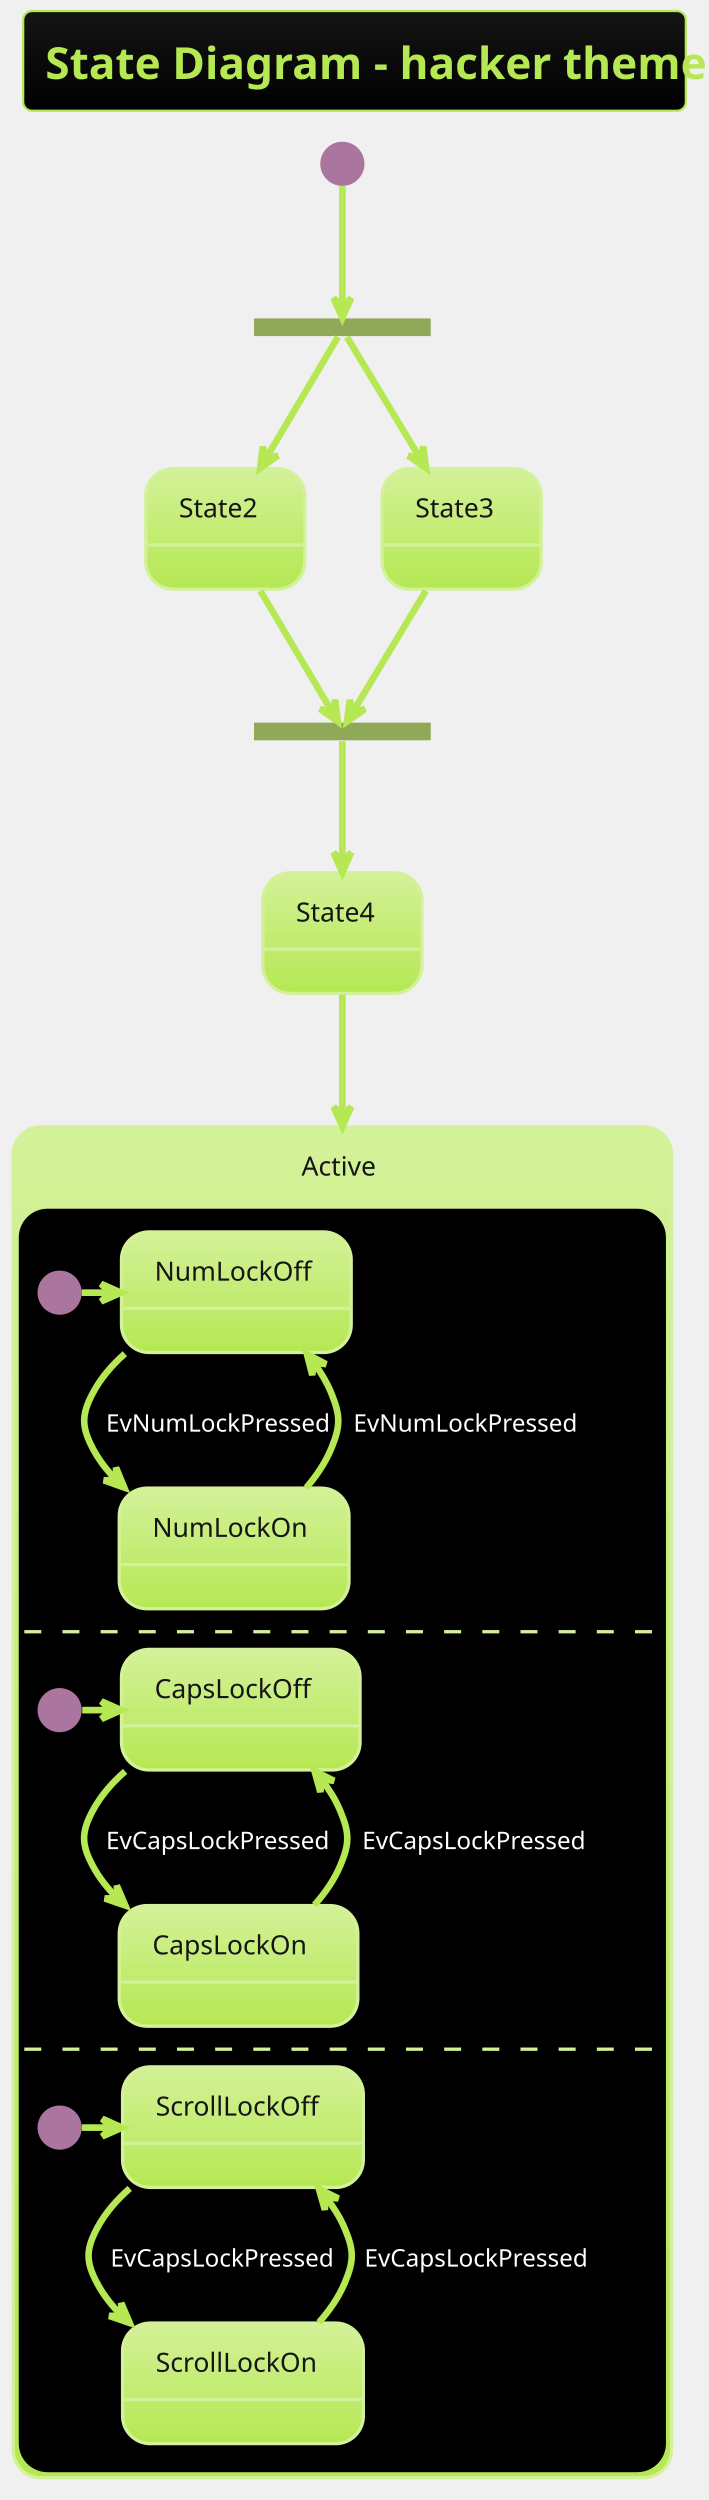
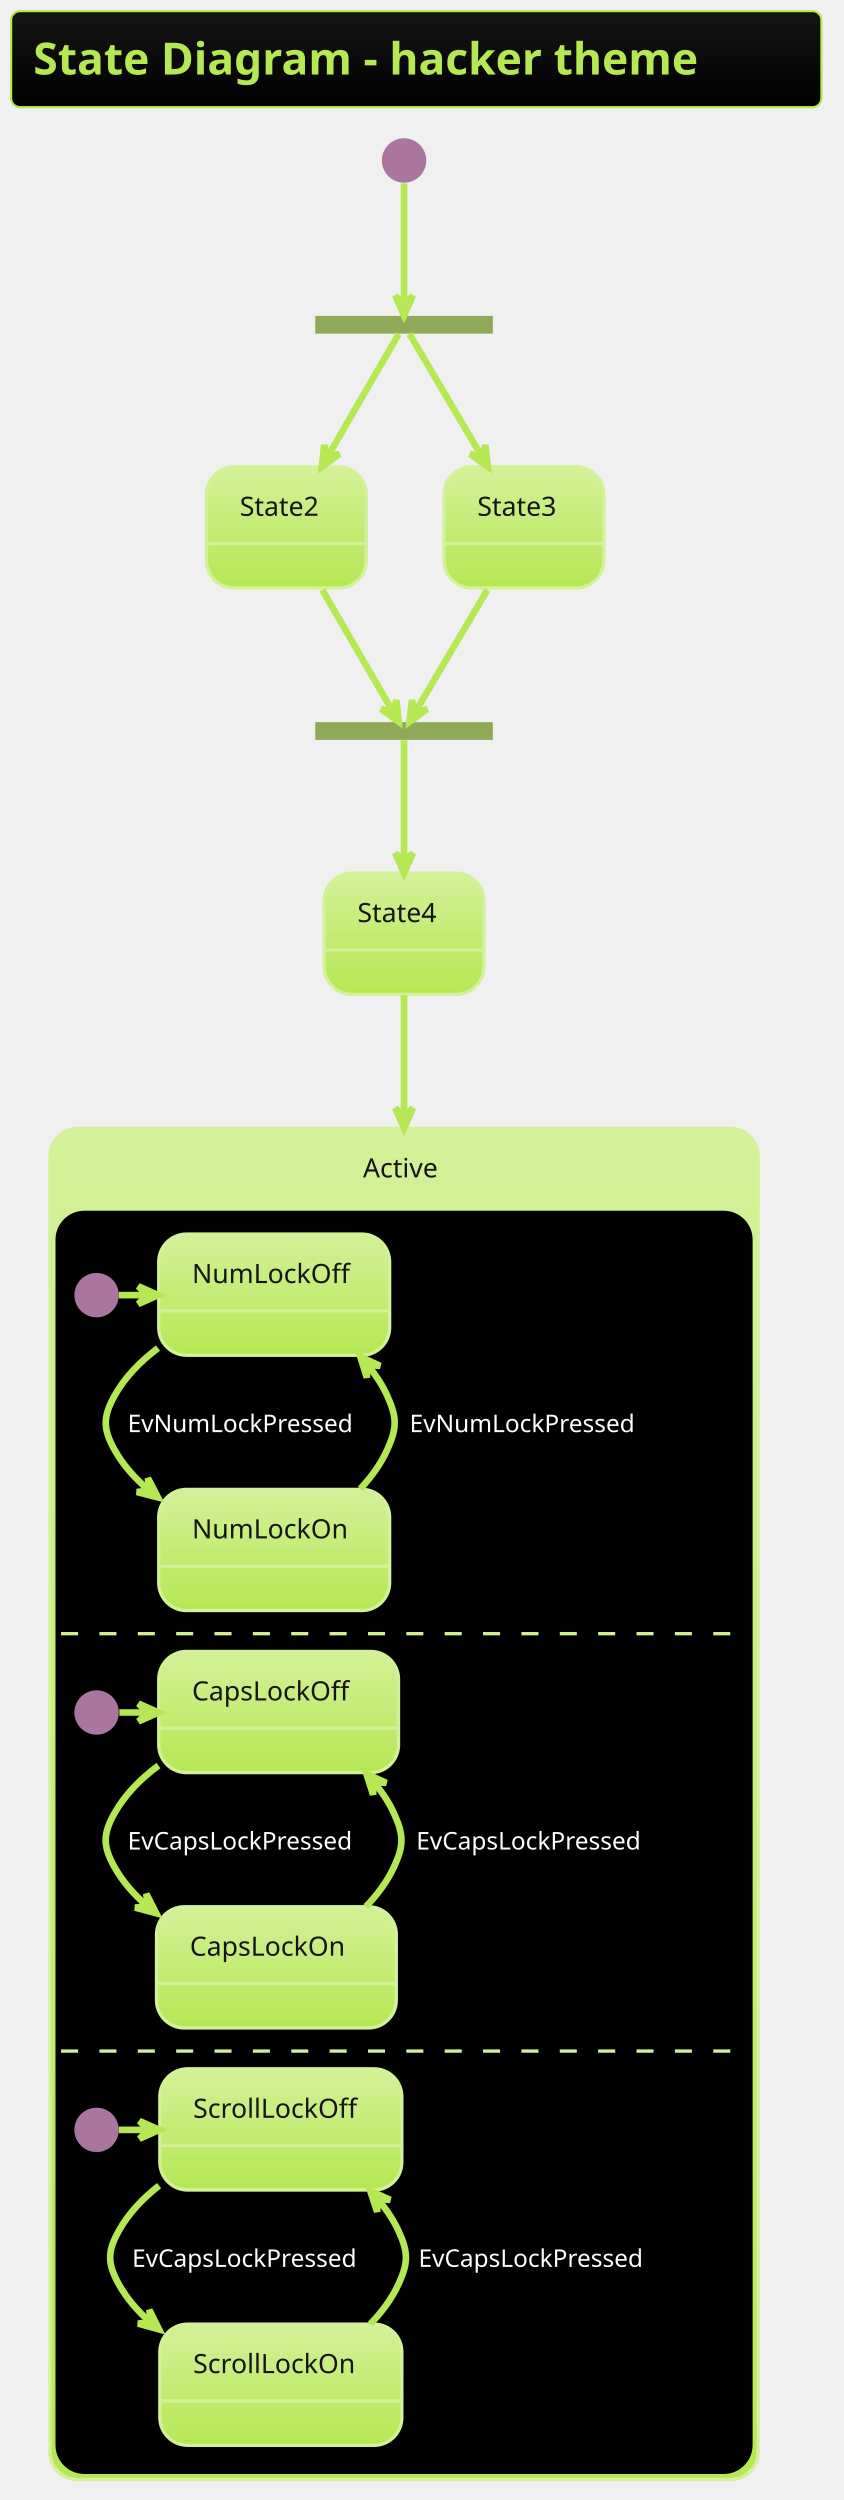
- <svg xmlns="http://www.w3.org/2000/svg" contentScriptType="application/ecmascript" contentStyleType="text/css" height="1179.167px" preserveAspectRatio="none" style="width:334px;height:1179px;background:#000000;" version="1.1" viewBox="0 0 334 1179" width="334.375px" zoomAndPan="magnify">
+ <svg xmlns="http://www.w3.org/2000/svg" contentScriptType="application/ecmascript" contentStyleType="text/css" height="1173.958px" preserveAspectRatio="none" style="width:396px;height:1173px;background:#000000;" version="1.1" viewBox="0 0 396 1173" width="396.875px" zoomAndPan="magnify">
  <defs>
-     <linearGradient id="g14mj5xlb9ctg40" x1="50%" x2="50%" y1="0%" y2="100%">
+     <linearGradient id="gfyss39919ye40" x1="50%" x2="50%" y1="0%" y2="100%">
      <stop offset="0%" stop-color="#151515" />
      <stop offset="100%" stop-color="#000000" />
    </linearGradient>
-     <linearGradient id="g14mj5xlb9ctg41" x1="50%" x2="50%" y1="0%" y2="100%">
+     <linearGradient id="gfyss39919ye41" x1="50%" x2="50%" y1="0%" y2="100%">
      <stop offset="0%" stop-color="#D3F198" />
      <stop offset="100%" stop-color="#B5E853" />
    </linearGradient>
  </defs>
  <g>
-     <rect fill="url(#g14mj5xlb9ctg40)" height="47.038" rx="4.167" ry="4.167" style="stroke: #B5E853; stroke-width: 1.042;" width="312.5" x="10.938" y="5.208" />
-     <text fill="#B5E853" font-family="&quot;Verdana&quot;" font-size="20.833" font-weight="bold" lengthAdjust="spacingAndGlyphs" textLength="291.667" x="21.354" y="37.252">State Diagram - hacker theme</text>
-     <rect fill="#90A959" height="8.333" style="stroke: none; stroke-width: 1.042;" width="83.333" x="119.792" y="150.163" />
-     <ellipse cx="161.458" cy="77.246" fill="#AA759F" rx="10.417" ry="10.417" style="stroke: none; stroke-width: 1.042;" />
-     <rect fill="url(#g14mj5xlb9ctg41)" height="56.858" rx="13.021" ry="13.021" style="stroke: #D3F198; stroke-width: 1.562;" width="75" x="68.75" y="220.996" />
-     <line style="stroke: #D3F198; stroke-width: 1.562;" x1="68.75" x2="143.75" y1="257.021" y2="257.021" />
-     <text fill="#151515" font-family="Verdana" font-size="12.5" lengthAdjust="spacingAndGlyphs" textLength="43.75" x="84.375" y="243.98">State2</text>
-     <rect fill="url(#g14mj5xlb9ctg41)" height="56.858" rx="13.021" ry="13.021" style="stroke: #D3F198; stroke-width: 1.562;" width="75" x="180.208" y="220.996" />
-     <line style="stroke: #D3F198; stroke-width: 1.562;" x1="180.208" x2="255.208" y1="257.021" y2="257.021" />
-     <text fill="#151515" font-family="Verdana" font-size="12.5" lengthAdjust="spacingAndGlyphs" textLength="43.75" x="195.833" y="243.98">State3</text>
-     <rect fill="#90A959" height="8.333" style="stroke: none; stroke-width: 1.042;" width="83.333" x="119.792" y="340.788" />
-     <rect fill="url(#g14mj5xlb9ctg41)" height="56.858" rx="13.021" ry="13.021" style="stroke: #D3F198; stroke-width: 1.562;" width="75" x="123.958" y="411.621" />
-     <line style="stroke: #D3F198; stroke-width: 1.562;" x1="123.958" x2="198.958" y1="447.646" y2="447.646" />
-     <text fill="#151515" font-family="Verdana" font-size="12.5" lengthAdjust="spacingAndGlyphs" textLength="43.75" x="139.583" y="434.605">State4</text>
-     <rect fill="url(#g14mj5xlb9ctg41)" height="637.067" rx="13.021" ry="13.021" style="stroke: #D3F198; stroke-width: 1.562;" width="310.417" x="6.25" y="531.413" />
-     <rect fill="#000000" height="594.792" rx="13.021" ry="13.021" style="stroke: #000000; stroke-width: 1.042;" width="304.167" x="9.375" y="570.563" />
-     <line style="stroke: #D3F198; stroke-width: 1.562;" x1="6.25" x2="316.667" y1="567.438" y2="567.438" />
-     <text fill="#151515" font-family="Verdana" font-size="12.5" lengthAdjust="spacingAndGlyphs" textLength="38.542" x="142.188" y="554.397">Active</text>
-     <ellipse cx="28.125" cy="609.625" fill="#AA759F" rx="10.417" ry="10.417" style="stroke: none; stroke-width: 1.042;" />
-     <rect fill="url(#g14mj5xlb9ctg41)" height="56.858" rx="13.021" ry="13.021" style="stroke: #D3F198; stroke-width: 1.562;" width="108.333" x="57.292" y="580.979" />
-     <line style="stroke: #D3F198; stroke-width: 1.562;" x1="57.292" x2="165.625" y1="617.004" y2="617.004" />
-     <text fill="#151515" font-family="Verdana" font-size="12.5" lengthAdjust="spacingAndGlyphs" textLength="77.083" x="72.917" y="603.963">NumLockOff</text>
-     <rect fill="url(#g14mj5xlb9ctg41)" height="56.858" rx="13.021" ry="13.021" style="stroke: #D3F198; stroke-width: 1.562;" width="108.333" x="56.25" y="701.813" />
-     <line style="stroke: #D3F198; stroke-width: 1.562;" x1="56.25" x2="164.583" y1="737.838" y2="737.838" />
-     <text fill="#151515" font-family="Verdana" font-size="12.5" lengthAdjust="spacingAndGlyphs" textLength="77.083" x="71.875" y="724.797">NumLockOn</text>
-     <path d="M38.542,609.625 C42.881,609.625 47.22,609.625 51.559,609.625 " fill="none" id="*start*Active-&gt;NumLockOff" style="stroke: #B5E853; stroke-width: 3.125;" />
-     <polygon fill="#B5E853" points="57.056,609.625,47.681,605.459,51.847,609.625,47.681,613.792,57.056,609.625" style="stroke: #B5E853; stroke-width: 3.125;" />
-     <path d="M58.865,638.416 C52.804,643.777 47.471,649.965 43.75,657.021 C38.352,667.259 38.389,672.805 43.75,683.063 C46.607,688.529 50.434,693.48 54.817,697.933 " fill="none" id="NumLockOff-&gt;NumLockOn" style="stroke: #B5E853; stroke-width: 3.125;" />
-     <polygon fill="#B5E853" points="58.62,701.557,54.707,692.073,54.85,697.964,48.959,698.106,58.62,701.557" style="stroke: #B5E853; stroke-width: 3.125;" />
-     <text fill="#FFFFFF" font-family="&quot;Verdana&quot;" font-size="11.458" lengthAdjust="spacingAndGlyphs" textLength="100" x="50" y="675.166">EvNumLockPressed</text>
-     <path d="M144.443,701.611 C149.256,696.009 153.497,689.762 156.25,683.063 C160.649,672.357 160.588,667.752 156.25,657.021 C154.238,652.041 151.404,647.299 148.129,642.88 " fill="none" id="NumLockOn-&gt;NumLockOff" style="stroke: #B5E853; stroke-width: 3.125;" />
-     <polygon fill="#B5E853" points="144.722,638.573,147.272,648.51,147.954,642.658,153.807,643.34,144.722,638.573" style="stroke: #B5E853; stroke-width: 3.125;" />
-     <text fill="#FFFFFF" font-family="&quot;Verdana&quot;" font-size="11.458" lengthAdjust="spacingAndGlyphs" textLength="100" x="166.667" y="675.166">EvNumLockPressed</text>
-     <line style="stroke: #D3F198; stroke-width: 1.562; stroke-dasharray: 8.0,10.0;" x1="11.458" x2="309.375" y1="769.521" y2="769.521" />
-     <ellipse cx="28.125" cy="806.5" fill="#AA759F" rx="10.417" ry="10.417" style="stroke: none; stroke-width: 1.042;" />
-     <rect fill="url(#g14mj5xlb9ctg41)" height="56.858" rx="13.021" ry="13.021" style="stroke: #D3F198; stroke-width: 1.562;" width="112.5" x="57.292" y="777.854" />
-     <line style="stroke: #D3F198; stroke-width: 1.562;" x1="57.292" x2="169.792" y1="813.879" y2="813.879" />
-     <text fill="#151515" font-family="Verdana" font-size="12.5" lengthAdjust="spacingAndGlyphs" textLength="81.25" x="72.917" y="800.838">CapsLockOff</text>
-     <rect fill="url(#g14mj5xlb9ctg41)" height="56.858" rx="13.021" ry="13.021" style="stroke: #D3F198; stroke-width: 1.562;" width="112.5" x="56.25" y="898.688" />
-     <line style="stroke: #D3F198; stroke-width: 1.562;" x1="56.25" x2="168.75" y1="934.713" y2="934.713" />
-     <text fill="#151515" font-family="Verdana" font-size="12.5" lengthAdjust="spacingAndGlyphs" textLength="81.25" x="71.875" y="921.672">CapsLockOn</text>
-     <path d="M38.802,806.5 C43.113,806.5 47.424,806.5 51.735,806.5 " fill="none" id="*start*CONC82-&gt;CapsLockOff" style="stroke: #B5E853; stroke-width: 3.125;" />
-     <polygon fill="#B5E853" points="57.195,806.5,47.82,802.334,51.987,806.5,47.82,810.667,57.195,806.5" style="stroke: #B5E853; stroke-width: 3.125;" />
-     <path d="M59.023,835.357 C52.909,840.686 47.531,846.846 43.75,853.896 C38.28,864.096 38.315,869.719 43.75,879.938 C46.707,885.498 50.662,890.512 55.186,895.004 " fill="none" id="CapsLockOff-&gt;CapsLockOn" style="stroke: #B5E853; stroke-width: 3.125;" />
-     <polygon fill="#B5E853" points="59.111,898.654,55.084,889.218,55.297,895.107,49.409,895.32,59.111,898.654" style="stroke: #B5E853; stroke-width: 3.125;" />
-     <text fill="#FFFFFF" font-family="&quot;Verdana&quot;" font-size="11.458" lengthAdjust="spacingAndGlyphs" textLength="104.167" x="50" y="872.041">EvCapsLockPressed</text>
-     <path d="M148.286,898.425 C153.223,892.868 157.571,886.651 160.417,879.938 C164.934,869.282 164.876,864.577 160.417,853.896 C158.256,848.721 155.205,843.828 151.684,839.3 " fill="none" id="CapsLockOn-&gt;CapsLockOff" style="stroke: #B5E853; stroke-width: 3.125;" />
-     <polygon fill="#B5E853" points="148.33,835.247,151.097,845.126,151.651,839.26,157.517,839.813,148.33,835.247" style="stroke: #B5E853; stroke-width: 3.125;" />
-     <text fill="#FFFFFF" font-family="&quot;Verdana&quot;" font-size="11.458" lengthAdjust="spacingAndGlyphs" textLength="104.167" x="170.833" y="872.041">EvCapsLockPressed</text>
-     <line style="stroke: #D3F198; stroke-width: 1.562; stroke-dasharray: 8.0,10.0;" x1="11.458" x2="309.375" y1="966.396" y2="966.396" />
-     <ellipse cx="28.125" cy="1003.375" fill="#AA759F" rx="10.417" ry="10.417" style="stroke: none; stroke-width: 1.042;" />
-     <rect fill="url(#g14mj5xlb9ctg41)" height="56.858" rx="13.021" ry="13.021" style="stroke: #D3F198; stroke-width: 1.562;" width="113.542" x="57.812" y="974.729" />
-     <line style="stroke: #D3F198; stroke-width: 1.562;" x1="57.812" x2="171.354" y1="1010.754" y2="1010.754" />
-     <text fill="#151515" font-family="Verdana" font-size="12.5" lengthAdjust="spacingAndGlyphs" textLength="82.292" x="73.438" y="997.713">ScrollLockOff</text>
-     <rect fill="url(#g14mj5xlb9ctg41)" height="56.858" rx="13.021" ry="13.021" style="stroke: #D3F198; stroke-width: 1.562;" width="113.542" x="57.812" y="1095.563" />
-     <line style="stroke: #D3F198; stroke-width: 1.562;" x1="57.812" x2="171.354" y1="1131.588" y2="1131.588" />
-     <text fill="#151515" font-family="Verdana" font-size="12.5" lengthAdjust="spacingAndGlyphs" textLength="82.292" x="73.438" y="1118.546">ScrollLockOn</text>
-     <path d="M38.595,1003.375 C43.146,1003.375 47.697,1003.375 52.249,1003.375 " fill="none" id="*start*CONC90-&gt;ScrollLockOff" style="stroke: #B5E853; stroke-width: 3.125;" />
-     <polygon fill="#B5E853" points="57.592,1003.375,48.217,999.209,52.383,1003.375,48.217,1007.542,57.592,1003.375" style="stroke: #B5E853; stroke-width: 3.125;" />
-     <path d="M61.194,1032.054 C55.038,1037.431 49.618,1043.653 45.833,1050.771 C40.399,1060.99 40.399,1066.594 45.833,1076.813 C48.791,1082.373 52.745,1087.387 57.269,1091.879 " fill="none" id="ScrollLockOff-&gt;ScrollLockOn" style="stroke: #B5E853; stroke-width: 3.125;" />
-     <polygon fill="#B5E853" points="61.194,1095.529,57.167,1086.093,57.381,1091.982,51.492,1092.195,61.194,1095.529" style="stroke: #B5E853; stroke-width: 3.125;" />
-     <text fill="#FFFFFF" font-family="&quot;Verdana&quot;" font-size="11.458" lengthAdjust="spacingAndGlyphs" textLength="104.167" x="52.083" y="1068.916">EvCapsLockPressed</text>
-     <path d="M150.37,1095.3 C155.306,1089.743 159.654,1083.526 162.5,1076.813 C167.018,1066.157 167.018,1061.427 162.5,1050.771 C160.321,1045.631 157.262,1040.783 153.732,1036.298 " fill="none" id="ScrollLockOn-&gt;ScrollLockOff" style="stroke: #B5E853; stroke-width: 3.125;" />
-     <polygon fill="#B5E853" points="150.37,1032.284,153.197,1042.146,153.715,1036.276,159.584,1036.794,150.37,1032.284" style="stroke: #B5E853; stroke-width: 3.125;" />
-     <text fill="#FFFFFF" font-family="&quot;Verdana&quot;" font-size="11.458" lengthAdjust="spacingAndGlyphs" textLength="104.167" x="171.875" y="1068.916">EvCapsLockPressed</text>
-     <path d="M161.458,87.788 C161.458,102.413 161.458,130.256 161.458,144.466 " fill="none" id="*start-&gt;fork_state" style="stroke: #B5E853; stroke-width: 3.125;" />
-     <polygon fill="#B5E853" points="161.458,149.94,165.625,140.565,161.458,144.732,157.292,140.565,161.458,149.94" style="stroke: #B5E853; stroke-width: 3.125;" />
-     <path d="M159.362,158.912 C153.808,168.29 138.266,194.537 125.419,216.231 " fill="none" id="fork_state-&gt;State2" style="stroke: #B5E853; stroke-width: 3.125;" />
-     <polygon fill="#B5E853" points="122.723,220.783,131.084,214.838,125.376,216.301,123.913,210.593,122.723,220.783" style="stroke: #B5E853; stroke-width: 3.125;" />
-     <path d="M163.595,158.912 C169.253,168.29 185.089,194.537 198.178,216.231 " fill="none" id="fork_state-&gt;State3" style="stroke: #B5E853; stroke-width: 3.125;" />
-     <polygon fill="#B5E853" points="200.924,220.783,199.649,210.603,198.234,216.323,192.513,214.907,200.924,220.783" style="stroke: #B5E853; stroke-width: 3.125;" />
-     <path d="M122.815,278.656 C134.376,298.178 149.03,322.925 156.536,335.601 " fill="none" id="State2-&gt;join_state" style="stroke: #B5E853; stroke-width: 3.125;" />
-     <polygon fill="#B5E853" points="159.285,340.244,158.094,330.054,156.632,335.762,150.923,334.3,159.285,340.244" style="stroke: #B5E853; stroke-width: 3.125;" />
-     <path d="M200.831,278.656 C189.052,298.178 174.121,322.925 166.473,335.601 " fill="none" id="State3-&gt;join_state" style="stroke: #B5E853; stroke-width: 3.125;" />
-     <polygon fill="#B5E853" points="163.672,340.244,172.082,334.369,166.362,335.784,164.947,330.064,163.672,340.244" style="stroke: #B5E853; stroke-width: 3.125;" />
-     <path d="M161.458,349.537 C161.458,358.797 161.458,384.505 161.458,406.036 " fill="none" id="join_state-&gt;State4" style="stroke: #B5E853; stroke-width: 3.125;" />
-     <polygon fill="#B5E853" points="161.458,411.408,165.625,402.033,161.458,406.199,157.292,402.033,161.458,411.408" style="stroke: #B5E853; stroke-width: 3.125;" />
-     <path d="M161.458,469.019 C161.458,483.624 161.458,503.204 161.458,525.809 " fill="none" id="State4-&gt;Active" style="stroke: #B5E853; stroke-width: 3.125;" />
-     <polygon fill="#B5E853" points="161.458,531.301,165.625,521.926,161.458,526.093,157.292,521.926,161.458,531.301" style="stroke: #B5E853; stroke-width: 3.125;" />
+     <rect fill="url(#gfyss39919ye40)" height="45.085" rx="4.167" ry="4.167" style="stroke: #B5E853; stroke-width: 1.042;" width="380.208" x="5.208" y="5.208" />
+     <text fill="#B5E853" font-family="&quot;Verdana&quot;" font-size="20.833" font-weight="bold" lengthAdjust="spacingAndGlyphs" textLength="359.375" x="15.625" y="34.963">State Diagram - hacker theme</text>
+     <rect fill="#90A959" height="8.333" style="stroke: none; stroke-width: 1.042;" width="83.333" x="147.917" y="148.21" />
+     <ellipse cx="189.583" cy="75.293" fill="#AA759F" rx="10.417" ry="10.417" style="stroke: none; stroke-width: 1.042;" />
+     <rect fill="url(#gfyss39919ye41)" height="56.858" rx="13.021" ry="13.021" style="stroke: #D3F198; stroke-width: 1.562;" width="75" x="96.875" y="219.043" />
+     <line style="stroke: #D3F198; stroke-width: 1.562;" x1="96.875" x2="171.875" y1="255.068" y2="255.068" />
+     <text fill="#151515" font-family="Verdana" font-size="12.5" lengthAdjust="spacingAndGlyphs" textLength="43.75" x="112.5" y="242.027">State2</text>
+     <rect fill="url(#gfyss39919ye41)" height="56.858" rx="13.021" ry="13.021" style="stroke: #D3F198; stroke-width: 1.562;" width="75" x="208.333" y="219.043" />
+     <line style="stroke: #D3F198; stroke-width: 1.562;" x1="208.333" x2="283.333" y1="255.068" y2="255.068" />
+     <text fill="#151515" font-family="Verdana" font-size="12.5" lengthAdjust="spacingAndGlyphs" textLength="43.75" x="223.958" y="242.027">State3</text>
+     <rect fill="#90A959" height="8.333" style="stroke: none; stroke-width: 1.042;" width="83.333" x="147.917" y="338.835" />
+     <rect fill="url(#gfyss39919ye41)" height="56.858" rx="13.021" ry="13.021" style="stroke: #D3F198; stroke-width: 1.562;" width="75" x="152.083" y="409.668" />
+     <line style="stroke: #D3F198; stroke-width: 1.562;" x1="152.083" x2="227.083" y1="445.693" y2="445.693" />
+     <text fill="#151515" font-family="Verdana" font-size="12.5" lengthAdjust="spacingAndGlyphs" textLength="43.75" x="167.708" y="432.652">State4</text>
+     <rect fill="url(#gfyss39919ye41)" height="633.942" rx="13.021" ry="13.021" style="stroke: #D3F198; stroke-width: 1.562;" width="332.292" x="23.438" y="529.46" />
+     <rect fill="#000000" height="591.667" rx="13.021" ry="13.021" style="stroke: #000000; stroke-width: 1.042;" width="326.042" x="26.562" y="568.61" />
+     <line style="stroke: #D3F198; stroke-width: 1.562;" x1="23.438" x2="355.729" y1="565.485" y2="565.485" />
+     <text fill="#151515" font-family="Verdana" font-size="12.5" lengthAdjust="spacingAndGlyphs" textLength="38.542" x="170.312" y="552.443">Active</text>
+     <ellipse cx="45.312" cy="607.672" fill="#AA759F" rx="10.417" ry="10.417" style="stroke: none; stroke-width: 1.042;" />
+     <rect fill="url(#gfyss39919ye41)" height="56.858" rx="13.021" ry="13.021" style="stroke: #D3F198; stroke-width: 1.562;" width="108.333" x="74.479" y="579.026" />
+     <line style="stroke: #D3F198; stroke-width: 1.562;" x1="74.479" x2="182.812" y1="615.051" y2="615.051" />
+     <text fill="#151515" font-family="Verdana" font-size="12.5" lengthAdjust="spacingAndGlyphs" textLength="77.083" x="90.104" y="602.01">NumLockOff</text>
+     <rect fill="url(#gfyss39919ye41)" height="56.858" rx="13.021" ry="13.021" style="stroke: #D3F198; stroke-width: 1.562;" width="108.333" x="74.479" y="698.818" />
+     <line style="stroke: #D3F198; stroke-width: 1.562;" x1="74.479" x2="182.812" y1="734.843" y2="734.843" />
+     <text fill="#151515" font-family="Verdana" font-size="12.5" lengthAdjust="spacingAndGlyphs" textLength="77.083" x="90.104" y="721.802">NumLockOn</text>
+     <path d="M55.729,607.672 C60.068,607.672 64.408,607.672 68.747,607.672 " fill="none" id="*start*Active-&gt;NumLockOff" style="stroke: #B5E853; stroke-width: 3.125;" />
+     <polygon fill="#B5E853" points="74.243,607.672,64.868,603.505,69.035,607.672,64.868,611.839,74.243,607.672" style="stroke: #B5E853; stroke-width: 3.125;" />
+     <path d="M74.138,632.528 C65.913,638.701 58.552,646.164 53.646,655.068 C48.284,664.8 48.284,670.336 53.646,680.068 C57.709,687.441 63.455,693.827 69.982,699.31 " fill="none" id="NumLockOff-&gt;NumLockOn" style="stroke: #B5E853; stroke-width: 3.125;" />
+     <polygon fill="#B5E853" points="74.138,702.608,69.384,693.517,70.058,699.37,64.204,700.044,74.138,702.608" style="stroke: #B5E853; stroke-width: 3.125;" />
+     <text fill="#FFFFFF" font-family="&quot;Verdana&quot;" font-size="11.458" lengthAdjust="spacingAndGlyphs" textLength="115.625" x="59.896" y="671.954">EvNumLockPressed</text>
+     <path d="M169.052,698.56 C174.21,693.035 178.739,686.836 181.771,680.068 C186.313,669.928 186.313,665.208 181.771,655.068 C179.45,649.886 176.251,645.038 172.564,640.571 " fill="none" id="NumLockOn-&gt;NumLockOff" style="stroke: #B5E853; stroke-width: 3.125;" />
+     <polygon fill="#B5E853" points="169.052,636.576,172.113,646.368,172.491,640.488,178.372,640.866,169.052,636.576" style="stroke: #B5E853; stroke-width: 3.125;" />
+     <text fill="#FFFFFF" font-family="&quot;Verdana&quot;" font-size="11.458" lengthAdjust="spacingAndGlyphs" textLength="115.625" x="192.188" y="671.954">EvNumLockPressed</text>
+     <line style="stroke: #D3F198; stroke-width: 1.562; stroke-dasharray: 8.0,10.0;" x1="28.646" x2="348.438" y1="766.526" y2="766.526" />
+     <ellipse cx="45.312" cy="803.505" fill="#AA759F" rx="10.417" ry="10.417" style="stroke: none; stroke-width: 1.042;" />
+     <rect fill="url(#gfyss39919ye41)" height="56.858" rx="13.021" ry="13.021" style="stroke: #D3F198; stroke-width: 1.562;" width="112.5" x="74.479" y="774.86" />
+     <line style="stroke: #D3F198; stroke-width: 1.562;" x1="74.479" x2="186.979" y1="810.885" y2="810.885" />
+     <text fill="#151515" font-family="Verdana" font-size="12.5" lengthAdjust="spacingAndGlyphs" textLength="81.25" x="90.104" y="797.843">CapsLockOff</text>
+     <rect fill="url(#gfyss39919ye41)" height="56.858" rx="13.021" ry="13.021" style="stroke: #D3F198; stroke-width: 1.562;" width="112.5" x="73.438" y="894.651" />
+     <line style="stroke: #D3F198; stroke-width: 1.562;" x1="73.438" x2="185.938" y1="930.676" y2="930.676" />
+     <text fill="#151515" font-family="Verdana" font-size="12.5" lengthAdjust="spacingAndGlyphs" textLength="81.25" x="89.062" y="917.635">CapsLockOn</text>
+     <path d="M55.99,803.505 C60.3,803.505 64.611,803.505 68.922,803.505 " fill="none" id="*start*CONC82-&gt;CapsLockOff" style="stroke: #B5E853; stroke-width: 3.125;" />
+     <polygon fill="#B5E853" points="74.382,803.505,65.007,799.339,69.174,803.505,65.007,807.672,74.382,803.505" style="stroke: #B5E853; stroke-width: 3.125;" />
+     <path d="M74.352,828.402 C66.051,834.546 58.629,841.988 53.646,850.901 C48.224,860.6 48.254,866.186 53.646,875.901 C57.51,882.864 62.869,888.936 68.971,894.197 " fill="none" id="CapsLockOff-&gt;CapsLockOn" style="stroke: #B5E853; stroke-width: 3.125;" />
+     <polygon fill="#B5E853" points="73.305,897.711,68.646,888.57,69.259,894.431,63.398,895.043,73.305,897.711" style="stroke: #B5E853; stroke-width: 3.125;" />
+     <text fill="#FFFFFF" font-family="&quot;Verdana&quot;" font-size="11.458" lengthAdjust="spacingAndGlyphs" textLength="118.75" x="59.896" y="867.787">EvCapsLockPressed</text>
+     <path d="M171.655,894.603 C177.018,889.051 181.732,882.788 184.896,875.901 C189.535,865.805 189.487,861.019 184.896,850.901 C182.524,845.674 179.259,840.797 175.498,836.312 " fill="none" id="CapsLockOn-&gt;CapsLockOff" style="stroke: #B5E853; stroke-width: 3.125;" />
+     <polygon fill="#B5E853" points="171.916,832.305,175.058,842.071,175.387,836.188,181.271,836.517,171.916,832.305" style="stroke: #B5E853; stroke-width: 3.125;" />
+     <text fill="#FFFFFF" font-family="&quot;Verdana&quot;" font-size="11.458" lengthAdjust="spacingAndGlyphs" textLength="118.75" x="195.312" y="867.787">EvCapsLockPressed</text>
+     <line style="stroke: #D3F198; stroke-width: 1.562; stroke-dasharray: 8.0,10.0;" x1="28.646" x2="348.438" y1="962.36" y2="962.36" />
+     <ellipse cx="45.312" cy="999.339" fill="#AA759F" rx="10.417" ry="10.417" style="stroke: none; stroke-width: 1.042;" />
+     <rect fill="url(#gfyss39919ye41)" height="56.858" rx="13.021" ry="13.021" style="stroke: #D3F198; stroke-width: 1.562;" width="113.542" x="75" y="970.693" />
+     <line style="stroke: #D3F198; stroke-width: 1.562;" x1="75" x2="188.542" y1="1006.718" y2="1006.718" />
+     <text fill="#151515" font-family="Verdana" font-size="12.5" lengthAdjust="spacingAndGlyphs" textLength="82.292" x="90.625" y="993.677">ScrollLockOff</text>
+     <rect fill="url(#gfyss39919ye41)" height="56.858" rx="13.021" ry="13.021" style="stroke: #D3F198; stroke-width: 1.562;" width="113.542" x="75" y="1090.485" />
+     <line style="stroke: #D3F198; stroke-width: 1.562;" x1="75" x2="188.542" y1="1126.51" y2="1126.51" />
+     <text fill="#151515" font-family="Verdana" font-size="12.5" lengthAdjust="spacingAndGlyphs" textLength="82.292" x="90.625" y="1113.468">ScrollLockOn</text>
+     <path d="M55.782,999.339 C60.333,999.339 64.885,999.339 69.436,999.339 " fill="none" id="*start*CONC90-&gt;ScrollLockOff" style="stroke: #B5E853; stroke-width: 3.125;" />
+     <polygon fill="#B5E853" points="74.779,999.339,65.404,995.172,69.571,999.339,65.404,1003.505,74.779,999.339" style="stroke: #B5E853; stroke-width: 3.125;" />
+     <path d="M74.64,1025.502 C67.062,1031.404 60.334,1038.438 55.729,1046.735 C50.337,1056.449 50.337,1062.02 55.729,1071.735 C59.471,1078.476 64.614,1084.383 70.476,1089.527 " fill="none" id="ScrollLockOff-&gt;ScrollLockOn" style="stroke: #B5E853; stroke-width: 3.125;" />
+     <polygon fill="#B5E853" points="74.64,1092.967,70.066,1083.784,70.625,1089.65,64.759,1090.209,74.64,1092.967" style="stroke: #B5E853; stroke-width: 3.125;" />
+     <text fill="#FFFFFF" font-family="&quot;Verdana&quot;" font-size="11.458" lengthAdjust="spacingAndGlyphs" textLength="118.75" x="61.979" y="1063.62">EvCapsLockPressed</text>
+     <path d="M173.738,1090.436 C179.101,1084.884 183.815,1078.622 186.979,1071.735 C191.618,1061.638 191.618,1056.831 186.979,1046.735 C184.556,1041.462 181.225,1036.555 177.39,1032.053 " fill="none" id="ScrollLockOn-&gt;ScrollLockOff" style="stroke: #B5E853; stroke-width: 3.125;" />
+     <polygon fill="#B5E853" points="173.738,1028.033,176.958,1037.774,177.24,1031.888,183.126,1032.17,173.738,1028.033" style="stroke: #B5E853; stroke-width: 3.125;" />
+     <text fill="#FFFFFF" font-family="&quot;Verdana&quot;" font-size="11.458" lengthAdjust="spacingAndGlyphs" textLength="118.75" x="196.354" y="1063.62">EvCapsLockPressed</text>
+     <path d="M189.583,86.011 C189.583,101.069 189.583,128.26 189.583,142.721 " fill="none" id="*start-&gt;fork_state" style="stroke: #B5E853; stroke-width: 3.125;" />
+     <polygon fill="#B5E853" points="189.583,148.067,193.75,138.692,189.583,142.858,185.417,138.692,189.583,148.067" style="stroke: #B5E853; stroke-width: 3.125;" />
+     <path d="M187.068,156.719 C181.199,166.851 166.15,192.832 153.63,214.446 " fill="none" id="fork_state-&gt;State2" style="stroke: #B5E853; stroke-width: 3.125;" />
+     <polygon fill="#B5E853" points="151.001,218.985,159.306,212.961,153.612,214.478,152.095,208.784,151.001,218.985" style="stroke: #B5E853; stroke-width: 3.125;" />
+     <path d="M192.147,156.719 C198.126,166.851 213.459,192.832 226.215,214.446 " fill="none" id="fork_state-&gt;State3" style="stroke: #B5E853; stroke-width: 3.125;" />
+     <polygon fill="#B5E853" points="228.893,218.985,227.717,208.793,226.246,214.499,220.54,213.029,228.893,218.985" style="stroke: #B5E853; stroke-width: 3.125;" />
+     <path d="M151.239,276.804 C162.56,296.348 176.736,320.821 184.281,333.847 " fill="none" id="State2-&gt;join_state" style="stroke: #B5E853; stroke-width: 3.125;" />
+     <polygon fill="#B5E853" points="187.081,338.682,185.988,328.481,184.471,334.175,178.777,332.658,187.081,338.682" style="stroke: #B5E853; stroke-width: 3.125;" />
+     <path d="M228.651,276.804 C217.014,296.522 202.415,321.258 194.781,334.194 " fill="none" id="State3-&gt;join_state" style="stroke: #B5E853; stroke-width: 3.125;" />
+     <polygon fill="#B5E853" points="192.133,338.682,200.486,332.726,194.78,334.196,193.309,328.49,192.133,338.682" style="stroke: #B5E853; stroke-width: 3.125;" />
+     <path d="M189.583,347.344 C189.583,357.349 189.583,382.807 189.583,404.255 " fill="none" id="join_state-&gt;State4" style="stroke: #B5E853; stroke-width: 3.125;" />
+     <polygon fill="#B5E853" points="189.583,409.61,193.75,400.235,189.583,404.401,185.417,400.235,189.583,409.61" style="stroke: #B5E853; stroke-width: 3.125;" />
+     <path d="M189.583,467.027 C189.583,481.732 189.583,501.287 189.583,523.789 " fill="none" id="State4-&gt;Active" style="stroke: #B5E853; stroke-width: 3.125;" />
+     <polygon fill="#B5E853" points="189.583,529.256,193.75,519.881,189.583,524.048,185.417,519.881,189.583,529.256" style="stroke: #B5E853; stroke-width: 3.125;" />
  </g>
</svg>
